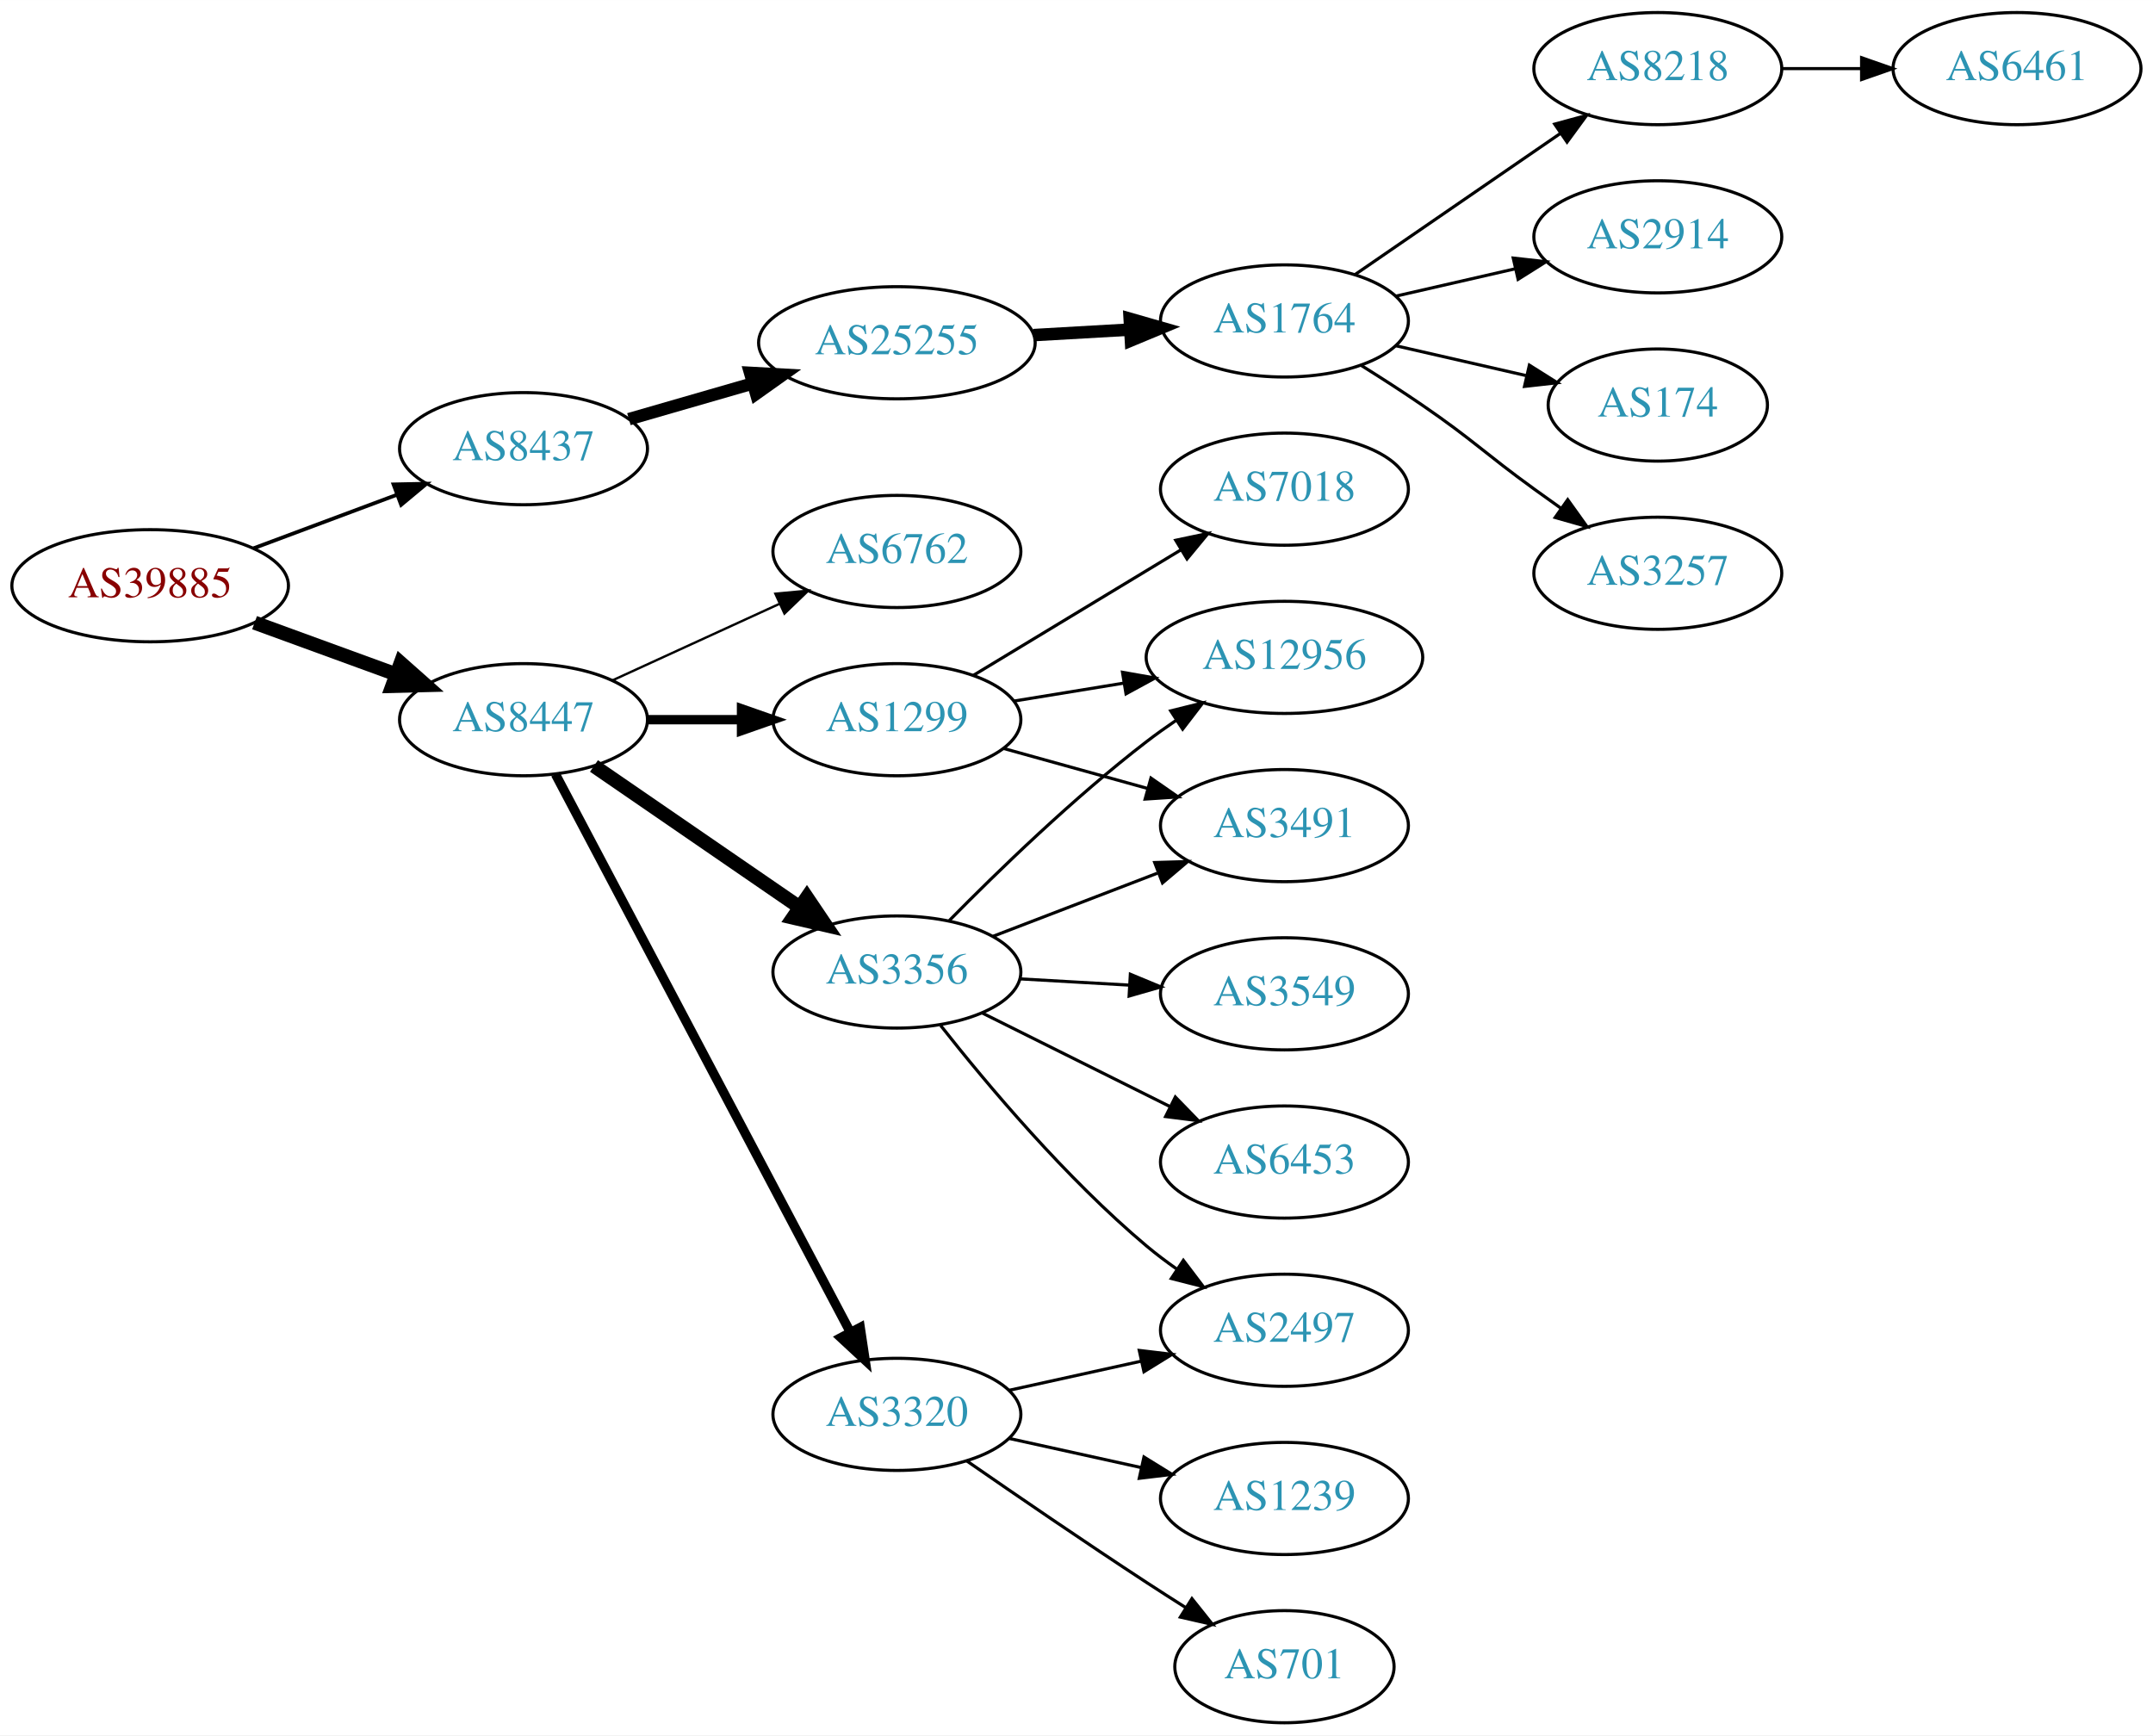
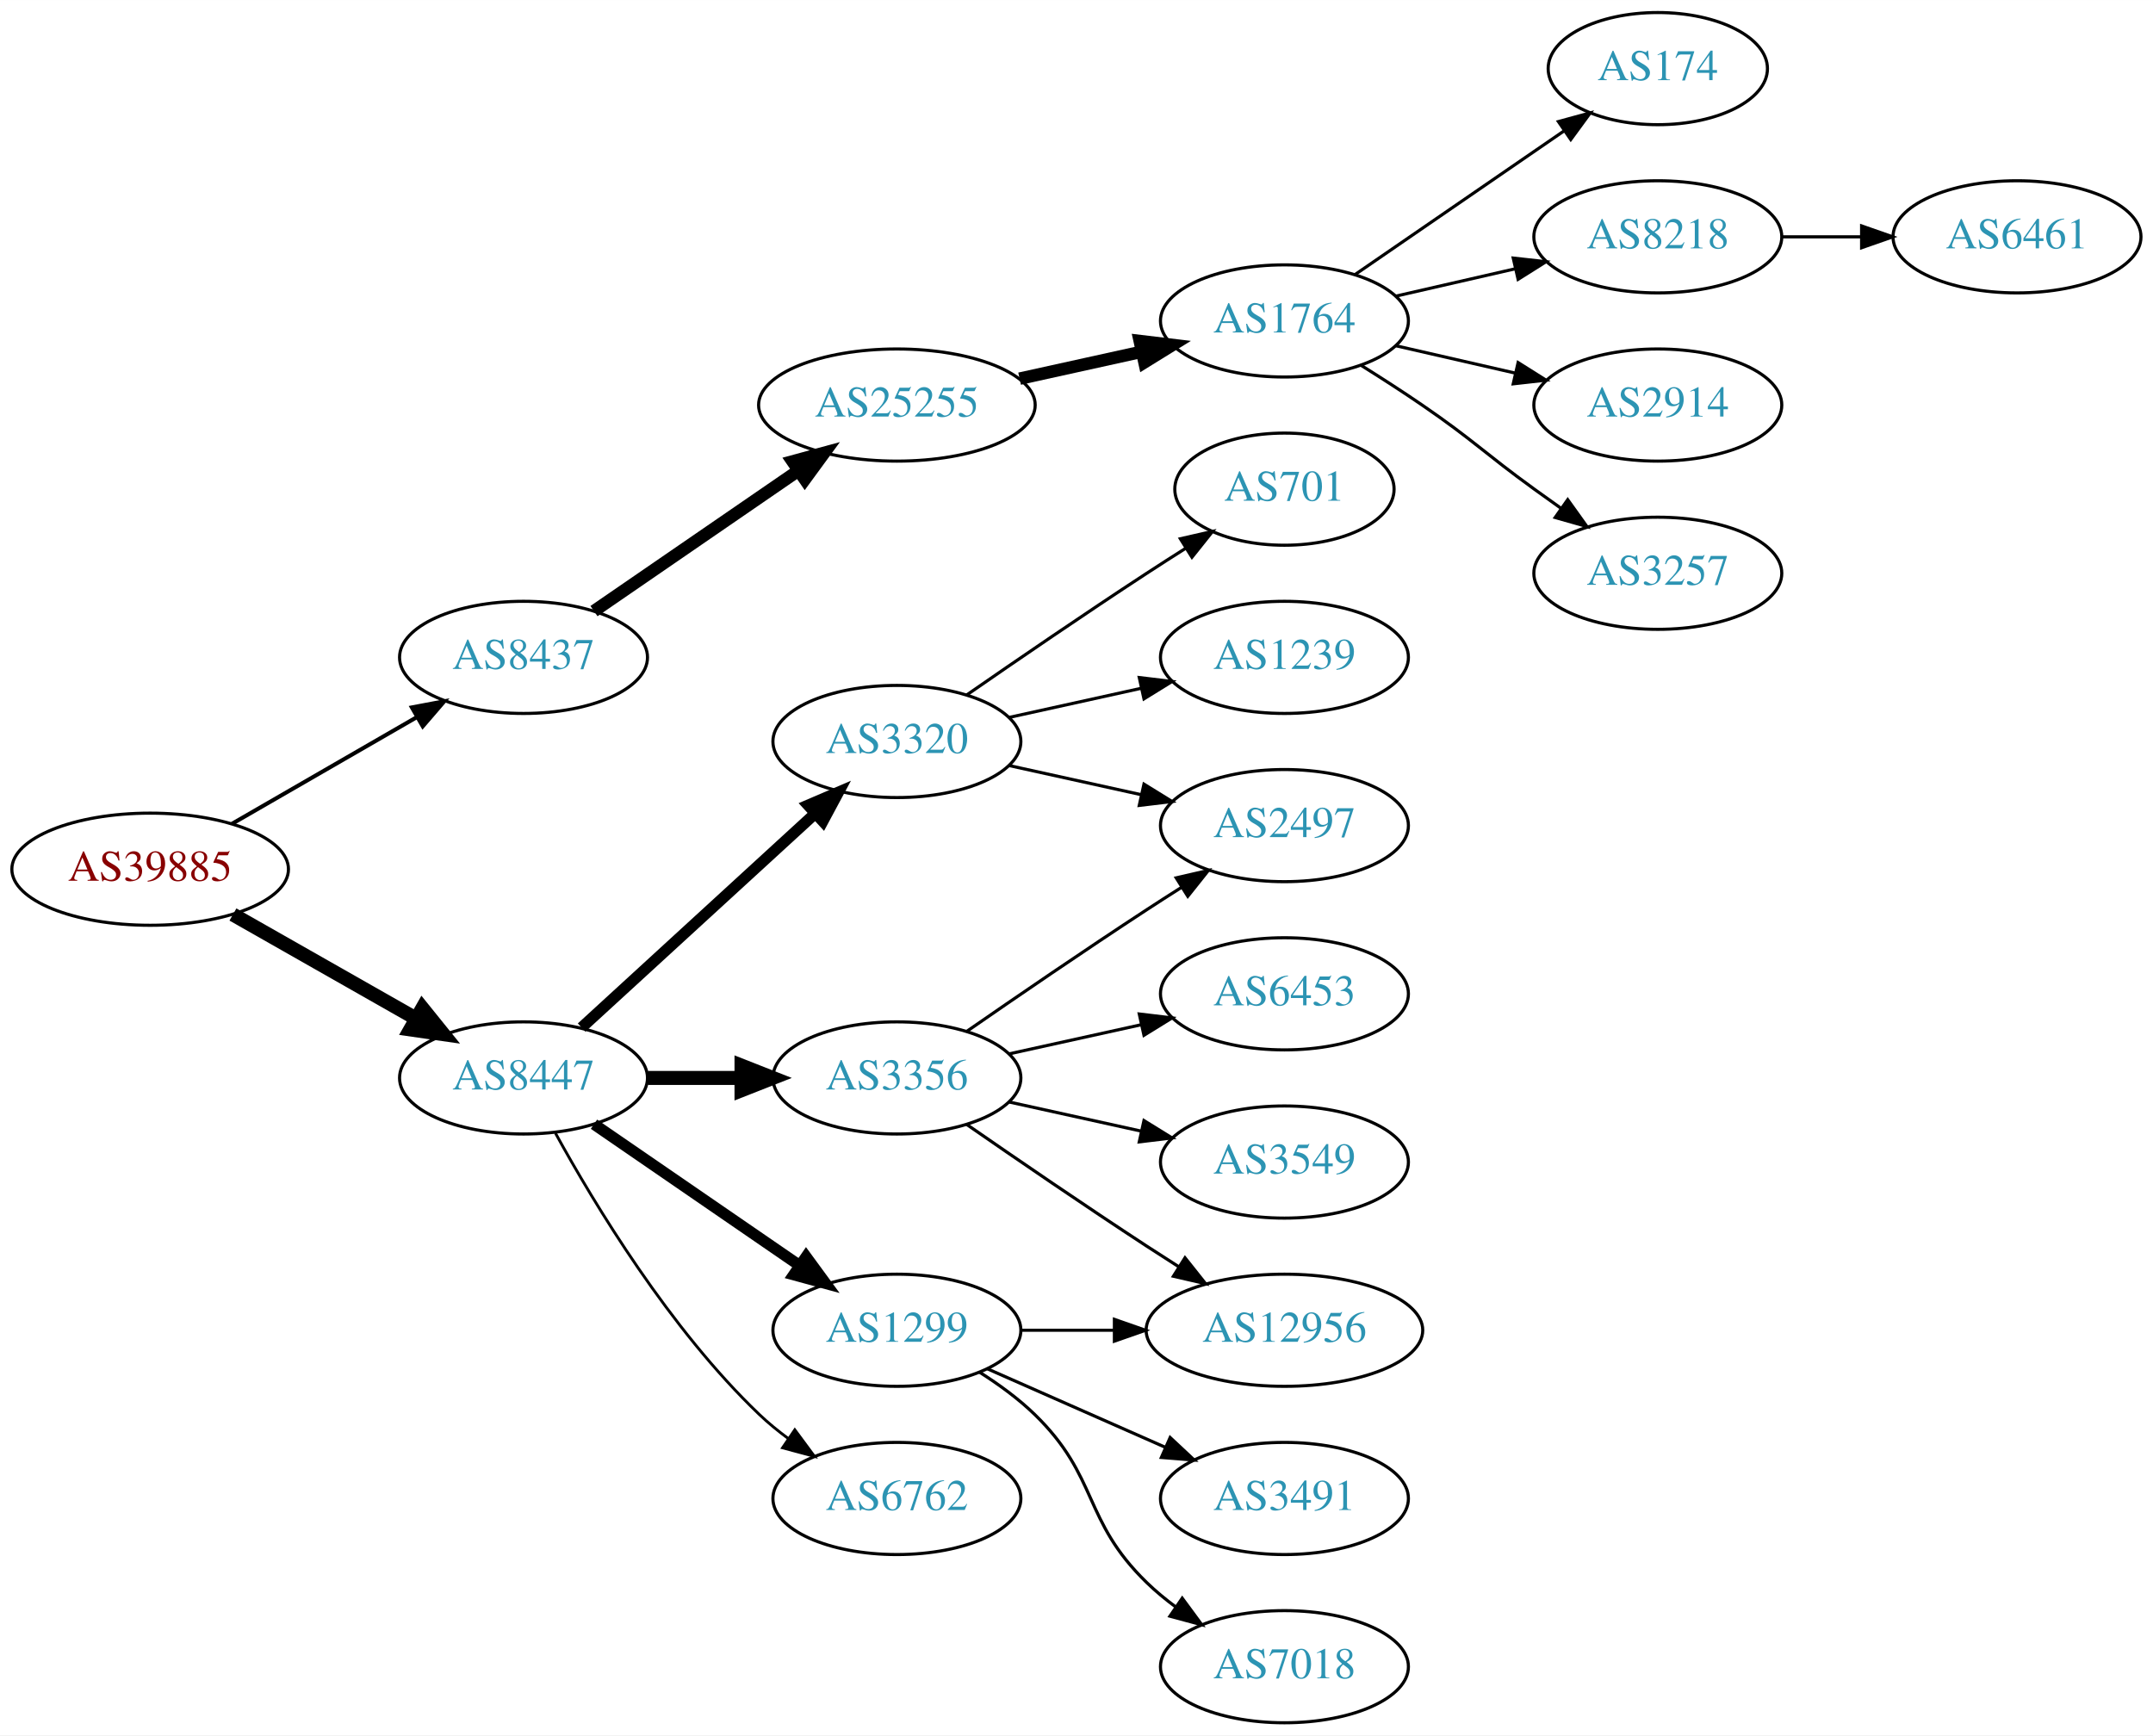
<svg xmlns="http://www.w3.org/2000/svg" xmlns:xlink="http://www.w3.org/1999/xlink" width="691pt" height="557pt" viewBox="0.00 0.00 691.06 557.00">
  <g id="graph0" class="graph" transform="scale(1 1) rotate(0) translate(4 553)">
    <polygon fill="white" stroke="none" points="-4,4 -4,-553 687.055,-553 687.055,4 -4,4" />
    <g id="node1" class="node">
      <g id="a_node1">
        <a xlink:href="/asn/39885" xlink:title="AS39885 ~ PSA Payment Services Austria GmbH [AT]">
-           <ellipse fill="#ffffff" stroke="black" cx="44.196" cy="-365" rx="44.393" ry="18" />
-           <text text-anchor="middle" x="44.196" y="-361.3" font-family="Times,serif" font-size="14.00" fill="#880000">AS39885</text>
+           <ellipse fill="#ffffff" stroke="black" cx="44.196" cy="-274" rx="44.393" ry="18" />
+           <text text-anchor="middle" x="44.196" y="-270.3" font-family="Times,serif" font-size="14.00" fill="#880000">AS39885</text>
        </a>
      </g>
    </g>
    <g id="node2" class="node">
      <g id="a_node2">
        <a xlink:href="/asn/8437" xlink:title="AS8437 ~ Hutchison Drei Austria GmbH [AT]">
-           <ellipse fill="#ffffff" stroke="black" cx="164.039" cy="-409" rx="39.794" ry="18" />
-           <text text-anchor="middle" x="164.039" y="-405.3" font-family="Times,serif" font-size="14.00" fill="#2c94b3">AS8437</text>
+           <ellipse fill="#ffffff" stroke="black" cx="164.039" cy="-342" rx="39.794" ry="18" />
+           <text text-anchor="middle" x="164.039" y="-338.3" font-family="Times,serif" font-size="14.00" fill="#2c94b3">AS8437</text>
        </a>
      </g>
    </g>
    <g id="edge1" class="edge">
-       <path fill="none" stroke="black" stroke-width="1.2" d="M77.397,-377.023C91.596,-382.325 108.421,-388.607 123.384,-394.194" />
-       <polygon fill="black" stroke="black" stroke-width="1.2" points="122.309,-397.528 132.902,-397.747 124.758,-390.971 122.309,-397.528" />
+       <path fill="none" stroke="black" stroke-width="1.286" d="M70.476,-288.588C87.796,-298.582 110.947,-311.941 129.763,-322.799" />
+       <polygon fill="black" stroke="black" stroke-width="1.286" points="128.196,-325.935 138.607,-327.902 131.695,-319.872 128.196,-325.935" />
    </g>
    <g id="node3" class="node">
      <g id="a_node3">
        <a xlink:href="/asn/8447" xlink:title="AS8447 ~ A1 Telekom Austria AG [AT]">
-           <ellipse fill="#ffffff" stroke="black" cx="164.039" cy="-322" rx="39.794" ry="18" />
-           <text text-anchor="middle" x="164.039" y="-318.3" font-family="Times,serif" font-size="14.00" fill="#2c94b3">AS8447</text>
+           <ellipse fill="#ffffff" stroke="black" cx="164.039" cy="-207" rx="39.794" ry="18" />
+           <text text-anchor="middle" x="164.039" y="-203.3" font-family="Times,serif" font-size="14.00" fill="#2c94b3">AS8447</text>
        </a>
      </g>
    </g>
    <g id="edge2" class="edge">
-       <path fill="none" stroke="black" stroke-width="4.5" d="M77.709,-353.136C91.792,-347.997 108.413,-341.933 123.226,-336.527" />
-       <polygon fill="black" stroke="black" stroke-width="4.5" points="124.611,-340.214 132.655,-333.087 121.911,-332.816 124.611,-340.214" />
+       <path fill="none" stroke="black" stroke-width="4.5" d="M70.766,-259.462C87.985,-249.672 110.871,-236.66 129.542,-226.045" />
+       <polygon fill="black" stroke="black" stroke-width="4.5" points="131.579,-229.416 138.326,-221.05 127.687,-222.57 131.579,-229.416" />
    </g>
    <g id="node4" class="node">
      <g id="a_node4">
        <a xlink:href="/asn/25255" xlink:title="AS25255 ~ ==&gt; TELE2 AUSTRIA &lt;== [AT]">
-           <ellipse fill="#ffffff" stroke="black" cx="283.881" cy="-443" rx="44.393" ry="18" />
-           <text text-anchor="middle" x="283.881" y="-439.3" font-family="Times,serif" font-size="14.00" fill="#2c94b3">AS25255</text>
+           <ellipse fill="#ffffff" stroke="black" cx="283.881" cy="-423" rx="44.393" ry="18" />
+           <text text-anchor="middle" x="283.881" y="-419.3" font-family="Times,serif" font-size="14.00" fill="#2c94b3">AS25255</text>
        </a>
      </g>
    </g>
    <g id="edge3" class="edge">
-       <path fill="none" stroke="black" stroke-width="4" d="M197.864,-418.471C210.129,-422.01 224.285,-426.094 237.483,-429.902" />
-       <polygon fill="black" stroke="black" stroke-width="4" points="236.764,-433.337 247.342,-432.746 238.704,-426.611 236.764,-433.337" />
+       <path fill="none" stroke="black" stroke-width="4" d="M186.653,-356.857C205.025,-369.485 231.618,-387.764 252.195,-401.907" />
+       <polygon fill="black" stroke="black" stroke-width="4" points="250.38,-404.907 260.603,-407.687 254.345,-399.138 250.38,-404.907" />
    </g>
    <g id="node11" class="node">
      <g id="a_node11">
        <a xlink:href="/asn/3356" xlink:title="AS3356 ~ Level 3 Parent, LLC [US]">
-           <ellipse fill="#ffffff" stroke="black" cx="283.881" cy="-241" rx="39.794" ry="18" />
-           <text text-anchor="middle" x="283.881" y="-237.3" font-family="Times,serif" font-size="14.00" fill="#2c94b3">AS3356</text>
+           <ellipse fill="#ffffff" stroke="black" cx="283.881" cy="-207" rx="39.794" ry="18" />
+           <text text-anchor="middle" x="283.881" y="-203.3" font-family="Times,serif" font-size="14.00" fill="#2c94b3">AS3356</text>
        </a>
      </g>
    </g>
    <g id="edge10" class="edge">
-       <path fill="none" stroke="black" stroke-width="4.5" d="M186.653,-307.143C205.141,-294.435 231.955,-276.005 252.585,-261.825" />
-       <polygon fill="black" stroke="black" stroke-width="4.5" points="254.994,-264.946 261.005,-256.037 250.534,-258.456 254.994,-264.946" />
+       <path fill="none" stroke="black" stroke-width="4.5" d="M203.951,-207C213.505,-207 223.854,-207 233.817,-207" />
+       <polygon fill="black" stroke="black" stroke-width="4.5" points="234.009,-210.938 244.009,-207 234.009,-203.063 234.009,-210.938" />
    </g>
    <g id="node12" class="node">
      <g id="a_node12">
        <a xlink:href="/asn/3320" xlink:title="AS3320 ~ DTAG [DE]">
-           <ellipse fill="#ffffff" stroke="black" cx="283.881" cy="-99" rx="39.794" ry="18" />
-           <text text-anchor="middle" x="283.881" y="-95.3" font-family="Times,serif" font-size="14.00" fill="#2c94b3">AS3320</text>
+           <ellipse fill="#ffffff" stroke="black" cx="283.881" cy="-315" rx="39.794" ry="18" />
+           <text text-anchor="middle" x="283.881" y="-311.3" font-family="Times,serif" font-size="14.00" fill="#2c94b3">AS3320</text>
        </a>
      </g>
    </g>
    <g id="edge11" class="edge">
-       <path fill="none" stroke="black" stroke-width="3" d="M174.286,-304.502C194.852,-265.583 244.484,-171.661 268.875,-125.504" />
-       <polygon fill="black" stroke="black" stroke-width="3" points="272.1,-126.894 273.677,-116.417 265.911,-123.623 272.1,-126.894" />
+       <path fill="none" stroke="black" stroke-width="3.6" d="M182.681,-223.169C202.554,-241.382 235.016,-271.133 257.585,-291.817" />
+       <polygon fill="black" stroke="black" stroke-width="3.6" points="255.381,-294.545 265.118,-298.721 260.111,-289.384 255.381,-294.545" />
    </g>
    <g id="node13" class="node">
      <g id="a_node13">
        <a xlink:href="/asn/1299" xlink:title="AS1299 ~ Telia Carrier [EU]">
-           <ellipse fill="#ffffff" stroke="black" cx="283.881" cy="-322" rx="39.794" ry="18" />
-           <text text-anchor="middle" x="283.881" y="-318.3" font-family="Times,serif" font-size="14.00" fill="#2c94b3">AS1299</text>
+           <ellipse fill="#ffffff" stroke="black" cx="283.881" cy="-126" rx="39.794" ry="18" />
+           <text text-anchor="middle" x="283.881" y="-122.3" font-family="Times,serif" font-size="14.00" fill="#2c94b3">AS1299</text>
        </a>
      </g>
    </g>
    <g id="edge12" class="edge">
-       <path fill="none" stroke="black" stroke-width="3" d="M203.951,-322C213.505,-322 223.854,-322 233.817,-322" />
-       <polygon fill="black" stroke="black" stroke-width="3" points="234.009,-325.5 244.009,-322 234.009,-318.5 234.009,-325.5" />
+       <path fill="none" stroke="black" stroke-width="3.6" d="M186.653,-192.143C205.141,-179.435 231.955,-161.005 252.585,-146.825" />
+       <polygon fill="black" stroke="black" stroke-width="3.6" points="254.747,-149.586 261.005,-141.037 250.781,-143.817 254.747,-149.586" />
    </g>
    <g id="node14" class="node">
      <g id="a_node14">
        <a xlink:href="/asn/6762" xlink:title="AS6762 ~ TELECOM ITALIA SPARKLE S.p.A. [IT]">
-           <ellipse fill="#ffffff" stroke="black" cx="283.881" cy="-376" rx="39.794" ry="18" />
-           <text text-anchor="middle" x="283.881" y="-372.3" font-family="Times,serif" font-size="14.00" fill="#2c94b3">AS6762</text>
+           <ellipse fill="#ffffff" stroke="black" cx="283.881" cy="-72" rx="39.794" ry="18" />
+           <text text-anchor="middle" x="283.881" y="-68.3" font-family="Times,serif" font-size="14.00" fill="#2c94b3">AS6762</text>
        </a>
      </g>
    </g>
    <g id="edge13" class="edge">
-       <path fill="none" stroke="black" stroke-width="0.75" d="M192.667,-334.661C208.624,-341.973 228.895,-351.261 246.178,-359.181" />
-       <polygon fill="black" stroke="black" stroke-width="0.75" points="244.876,-362.435 255.425,-363.419 247.793,-356.071 244.876,-362.435" />
+       <path fill="none" stroke="black" stroke-width="0.9" d="M174.28,-189.287C186.825,-166.439 211.002,-126.389 239.685,-99 242.553,-96.261 245.742,-93.653 249.051,-91.215" />
+       <polygon fill="black" stroke="black" stroke-width="0.9" points="251.114,-94.044 257.411,-85.523 247.175,-88.258 251.114,-94.044" />
    </g>
    <g id="node5" class="node">
      <g id="a_node5">
        <a xlink:href="/asn/1764" xlink:title="AS1764 ~ NEXTLAYER-AS [AT]">
          <ellipse fill="#ffffff" stroke="black" cx="408.273" cy="-450" rx="39.794" ry="18" />
          <text text-anchor="middle" x="408.273" y="-446.3" font-family="Times,serif" font-size="14.00" fill="#2c94b3">AS1764</text>
        </a>
      </g>
    </g>
    <g id="edge4" class="edge">
-       <path fill="none" stroke="black" stroke-width="4" d="M327.688,-445.448C337.718,-446.022 348.474,-446.637 358.735,-447.224" />
-       <polygon fill="black" stroke="black" stroke-width="4" points="358.6,-450.722 368.784,-447.799 359,-443.733 358.6,-450.722" />
+       <path fill="none" stroke="black" stroke-width="4" d="M323.271,-431.469C335.662,-434.202 349.509,-437.257 362.329,-440.085" />
+       <polygon fill="black" stroke="black" stroke-width="4" points="361.825,-443.558 372.344,-442.295 363.333,-436.722 361.825,-443.558" />
    </g>
    <g id="node6" class="node">
      <g id="a_node6">
-         <a xlink:href="/asn/8218" xlink:title="AS8218 ~ legacy Neotelecoms [FR]">
-           <ellipse fill="#ffffff" stroke="black" cx="528.116" cy="-531" rx="39.794" ry="18" />
-           <text text-anchor="middle" x="528.116" y="-527.3" font-family="Times,serif" font-size="14.00" fill="#2c94b3">AS8218</text>
+         <a xlink:href="/asn/174" xlink:title="AS174 ~ Cogent Communications [US]">
+           <ellipse fill="#ffffff" stroke="black" cx="528.116" cy="-531" rx="35.194" ry="18" />
+           <text text-anchor="middle" x="528.116" y="-527.3" font-family="Times,serif" font-size="14.00" fill="#2c94b3">AS174</text>
        </a>
      </g>
    </g>
    <g id="edge5" class="edge">
-       <path fill="none" stroke="black" d="M430.887,-464.857C449.376,-477.565 476.19,-495.995 496.819,-510.175" />
-       <polygon fill="black" stroke="black" points="495.016,-513.183 505.24,-515.963 498.981,-507.414 495.016,-513.183" />
+       <path fill="none" stroke="black" d="M430.887,-464.857C449.725,-477.805 477.205,-496.693 497.98,-510.973" />
+       <polygon fill="black" stroke="black" points="496.206,-514.001 506.429,-516.781 500.171,-508.232 496.206,-514.001" />
    </g>
    <g id="node7" class="node">
      <g id="a_node7">
-         <a xlink:href="/asn/2914" xlink:title="AS2914 ~ NTT America, Inc. [US]">
+         <a xlink:href="/asn/8218" xlink:title="AS8218 ~ legacy Neotelecoms [FR]">
          <ellipse fill="#ffffff" stroke="black" cx="528.116" cy="-477" rx="39.794" ry="18" />
-           <text text-anchor="middle" x="528.116" y="-473.3" font-family="Times,serif" font-size="14.00" fill="#2c94b3">AS2914</text>
+           <text text-anchor="middle" x="528.116" y="-473.3" font-family="Times,serif" font-size="14.00" fill="#2c94b3">AS8218</text>
        </a>
      </g>
    </g>
    <g id="edge6" class="edge">
      <path fill="none" stroke="black" d="M443.993,-457.955C455.993,-460.704 469.613,-463.825 482.306,-466.733" />
      <polygon fill="black" stroke="black" points="481.708,-470.187 492.238,-469.009 483.272,-463.364 481.708,-470.187" />
    </g>
    <g id="node8" class="node">
      <g id="a_node8">
-         <a xlink:href="/asn/174" xlink:title="AS174 ~ Cogent Communications [US]">
-           <ellipse fill="#ffffff" stroke="black" cx="528.116" cy="-423" rx="35.194" ry="18" />
-           <text text-anchor="middle" x="528.116" y="-419.3" font-family="Times,serif" font-size="14.00" fill="#2c94b3">AS174</text>
+         <a xlink:href="/asn/2914" xlink:title="AS2914 ~ NTT America, Inc. [US]">
+           <ellipse fill="#ffffff" stroke="black" cx="528.116" cy="-423" rx="39.794" ry="18" />
+           <text text-anchor="middle" x="528.116" y="-419.3" font-family="Times,serif" font-size="14.00" fill="#2c94b3">AS2914</text>
        </a>
      </g>
    </g>
    <g id="edge7" class="edge">
-       <path fill="none" stroke="black" d="M443.993,-442.045C457.085,-439.045 472.107,-435.604 485.748,-432.478" />
-       <polygon fill="black" stroke="black" points="486.89,-435.807 495.855,-430.162 485.326,-428.984 486.89,-435.807" />
+       <path fill="none" stroke="black" d="M443.993,-442.045C455.993,-439.296 469.613,-436.175 482.306,-433.267" />
+       <polygon fill="black" stroke="black" points="483.272,-436.636 492.238,-430.991 481.708,-429.813 483.272,-436.636" />
    </g>
    <g id="node9" class="node">
      <g id="a_node9">
        <a xlink:href="/asn/3257" xlink:title="AS3257 ~ GTT [DE]">
          <ellipse fill="#ffffff" stroke="black" cx="528.116" cy="-369" rx="39.794" ry="18" />
          <text text-anchor="middle" x="528.116" y="-365.3" font-family="Times,serif" font-size="14.00" fill="#2c94b3">AS3257</text>
        </a>
      </g>
    </g>
    <g id="edge8" class="edge">
      <path fill="none" stroke="black" d="M432.822,-435.784C439.264,-431.76 446.197,-427.301 452.469,-423 468.964,-411.689 472.27,-407.729 488.469,-396 491.272,-393.971 494.204,-391.875 497.145,-389.79" />
      <polygon fill="black" stroke="black" points="499.196,-392.627 505.359,-384.009 495.167,-386.903 499.196,-392.627" />
    </g>
    <g id="node10" class="node">
      <g id="a_node10">
        <a xlink:href="/asn/6461" xlink:title="AS6461 ~ Zayo Bandwidth [US]">
-           <ellipse fill="#ffffff" stroke="black" cx="643.409" cy="-531" rx="39.794" ry="18" />
-           <text text-anchor="middle" x="643.409" y="-527.3" font-family="Times,serif" font-size="14.00" fill="#2c94b3">AS6461</text>
+           <ellipse fill="#ffffff" stroke="black" cx="643.409" cy="-477" rx="39.794" ry="18" />
+           <text text-anchor="middle" x="643.409" y="-473.3" font-family="Times,serif" font-size="14.00" fill="#2c94b3">AS6461</text>
        </a>
      </g>
    </g>
    <g id="edge9" class="edge">
-       <path fill="none" stroke="black" d="M567.788,-531C575.991,-531 584.755,-531 593.287,-531" />
-       <polygon fill="black" stroke="black" points="593.526,-534.5 603.526,-531 593.526,-527.5 593.526,-534.5" />
+       <path fill="none" stroke="black" d="M567.788,-477C575.991,-477 584.755,-477 593.287,-477" />
+       <polygon fill="black" stroke="black" points="593.526,-480.5 603.526,-477 593.526,-473.5 593.526,-480.5" />
    </g>
    <g id="node15" class="node">
      <g id="a_node15">
-         <a xlink:href="/asn/6453" xlink:title="AS6453 ~ TATA COMMUNICATIONS (AMERICA) INC [US]">
-           <ellipse fill="#ffffff" stroke="black" cx="408.273" cy="-180" rx="39.794" ry="18" />
-           <text text-anchor="middle" x="408.273" y="-176.3" font-family="Times,serif" font-size="14.00" fill="#2c94b3">AS6453</text>
+         <a xlink:href="/asn/2497" xlink:title="AS2497 ~ Internet Initiative Japan Inc. [JP]">
+           <ellipse fill="#ffffff" stroke="black" cx="408.273" cy="-288" rx="39.794" ry="18" />
+           <text text-anchor="middle" x="408.273" y="-284.3" font-family="Times,serif" font-size="14.00" fill="#2c94b3">AS2497</text>
        </a>
      </g>
    </g>
    <g id="edge14" class="edge">
-       <path fill="none" stroke="black" d="M311.137,-227.914C328.763,-219.129 352.205,-207.446 371.527,-197.816" />
-       <polygon fill="black" stroke="black" points="373.25,-200.868 380.638,-193.275 370.127,-194.603 373.25,-200.868" />
+       <path fill="none" stroke="black" d="M306.238,-221.901C322.089,-232.877 344.292,-248.079 364.077,-261 367.659,-263.339 371.43,-265.759 375.19,-268.144" />
+       <polygon fill="black" stroke="black" points="373.523,-271.231 383.851,-273.596 377.252,-265.307 373.523,-271.231" />
    </g>
    <g id="node16" class="node">
      <g id="a_node16">
-         <a xlink:href="/asn/3491" xlink:title="AS3491 ~ PCCW Global, Inc. [US]">
-           <ellipse fill="#ffffff" stroke="black" cx="408.273" cy="-288" rx="39.794" ry="18" />
-           <text text-anchor="middle" x="408.273" y="-284.3" font-family="Times,serif" font-size="14.00" fill="#2c94b3">AS3491</text>
+         <a xlink:href="/asn/6453" xlink:title="AS6453 ~ TATA COMMUNICATIONS (AMERICA) INC [US]">
+           <ellipse fill="#ffffff" stroke="black" cx="408.273" cy="-234" rx="39.794" ry="18" />
+           <text text-anchor="middle" x="408.273" y="-230.3" font-family="Times,serif" font-size="14.00" fill="#2c94b3">AS6453</text>
        </a>
      </g>
    </g>
    <g id="edge15" class="edge">
-       <path fill="none" stroke="black" d="M314.822,-252.497C330.676,-258.586 350.357,-266.143 367.48,-272.719" />
-       <polygon fill="black" stroke="black" points="366.628,-276.141 377.218,-276.458 369.137,-269.606 366.628,-276.141" />
+       <path fill="none" stroke="black" d="M319.954,-214.737C333.141,-217.646 348.321,-220.995 362.287,-224.076" />
+       <polygon fill="black" stroke="black" points="361.676,-227.525 372.196,-226.262 363.184,-220.69 361.676,-227.525" />
    </g>
    <g id="node17" class="node">
      <g id="a_node17">
        <a xlink:href="/asn/12956" xlink:title="AS12956 ~ TELXIUS [ES]">
-           <ellipse fill="#ffffff" stroke="black" cx="408.273" cy="-342" rx="44.393" ry="18" />
-           <text text-anchor="middle" x="408.273" y="-338.3" font-family="Times,serif" font-size="14.00" fill="#2c94b3">AS12956</text>
+           <ellipse fill="#ffffff" stroke="black" cx="408.273" cy="-126" rx="44.393" ry="18" />
+           <text text-anchor="middle" x="408.273" y="-122.3" font-family="Times,serif" font-size="14.00" fill="#2c94b3">AS12956</text>
        </a>
      </g>
    </g>
    <g id="edge16" class="edge">
-       <path fill="none" stroke="black" d="M300.741,-257.566C316.17,-273.247 340.649,-297.002 364.077,-315 367.058,-317.29 370.239,-319.563 373.473,-321.763" />
-       <polygon fill="black" stroke="black" points="371.767,-324.829 382.051,-327.374 375.598,-318.971 371.767,-324.829" />
+       <path fill="none" stroke="black" d="M306.238,-192.099C322.089,-181.123 344.292,-165.921 364.077,-153 367.398,-150.831 370.88,-148.594 374.367,-146.379" />
+       <polygon fill="black" stroke="black" points="376.356,-149.262 382.949,-140.968 372.623,-143.34 376.356,-149.262" />
    </g>
    <g id="node18" class="node">
      <g id="a_node18">
-         <a xlink:href="/asn/2497" xlink:title="AS2497 ~ Internet Initiative Japan Inc. [JP]">
-           <ellipse fill="#ffffff" stroke="black" cx="408.273" cy="-126" rx="39.794" ry="18" />
-           <text text-anchor="middle" x="408.273" y="-122.3" font-family="Times,serif" font-size="14.00" fill="#2c94b3">AS2497</text>
+         <a xlink:href="/asn/3549" xlink:title="AS3549 ~ Level 3 Parent, LLC [US]">
+           <ellipse fill="#ffffff" stroke="black" cx="408.273" cy="-180" rx="39.794" ry="18" />
+           <text text-anchor="middle" x="408.273" y="-176.3" font-family="Times,serif" font-size="14.00" fill="#2c94b3">AS3549</text>
        </a>
      </g>
    </g>
    <g id="edge17" class="edge">
-       <path fill="none" stroke="black" d="M297.941,-223.812C312.711,-205.058 338.102,-174.804 364.077,-153 367.115,-150.45 370.414,-147.965 373.789,-145.601" />
-       <polygon fill="black" stroke="black" points="375.832,-148.446 382.232,-140.002 371.963,-142.612 375.832,-148.446" />
+       <path fill="none" stroke="black" d="M319.954,-199.263C333.141,-196.354 348.321,-193.005 362.287,-189.924" />
+       <polygon fill="black" stroke="black" points="363.184,-193.31 372.196,-187.738 361.676,-186.475 363.184,-193.31" />
+     </g>
+     <g id="edge19" class="edge">
+       <path fill="none" stroke="black" d="M319.954,-307.263C333.141,-304.354 348.321,-301.005 362.287,-297.924" />
+       <polygon fill="black" stroke="black" points="363.184,-301.31 372.196,-295.738 361.676,-294.475 363.184,-301.31" />
    </g>
    <g id="node19" class="node">
      <g id="a_node19">
-         <a xlink:href="/asn/3549" xlink:title="AS3549 ~ Level 3 Parent, LLC [US]">
-           <ellipse fill="#ffffff" stroke="black" cx="408.273" cy="-234" rx="39.794" ry="18" />
-           <text text-anchor="middle" x="408.273" y="-230.3" font-family="Times,serif" font-size="14.00" fill="#2c94b3">AS3549</text>
+         <a xlink:href="/asn/701" xlink:title="AS701 ~ UUNET [US]">
+           <ellipse fill="#ffffff" stroke="black" cx="408.273" cy="-396" rx="35.194" ry="18" />
+           <text text-anchor="middle" x="408.273" y="-392.3" font-family="Times,serif" font-size="14.00" fill="#2c94b3">AS701</text>
        </a>
      </g>
    </g>
    <g id="edge18" class="edge">
-       <path fill="none" stroke="black" d="M323.271,-238.804C334.441,-238.166 346.793,-237.459 358.511,-236.789" />
-       <polygon fill="black" stroke="black" points="358.815,-240.277 368.599,-236.212 358.415,-233.289 358.815,-240.277" />
-     </g>
-     <g id="edge21" class="edge">
-       <path fill="none" stroke="black" d="M319.954,-106.737C333.141,-109.646 348.321,-112.995 362.287,-116.076" />
-       <polygon fill="black" stroke="black" points="361.676,-119.525 372.196,-118.262 363.184,-112.69 361.676,-119.525" />
+       <path fill="none" stroke="black" d="M306.238,-329.901C322.089,-340.877 344.292,-356.079 364.077,-369 368.122,-371.642 372.407,-374.385 376.647,-377.067" />
+       <polygon fill="black" stroke="black" points="374.861,-380.079 385.191,-382.432 378.584,-374.15 374.861,-380.079" />
    </g>
    <g id="node20" class="node">
      <g id="a_node20">
-         <a xlink:href="/asn/701" xlink:title="AS701 ~ UUNET [US]">
-           <ellipse fill="#ffffff" stroke="black" cx="408.273" cy="-18" rx="35.194" ry="18" />
-           <text text-anchor="middle" x="408.273" y="-14.3" font-family="Times,serif" font-size="14.00" fill="#2c94b3">AS701</text>
-         </a>
-       </g>
-     </g>
-     <g id="edge19" class="edge">
-       <path fill="none" stroke="black" d="M306.238,-84.099C322.089,-73.123 344.292,-57.921 364.077,-45 368.122,-42.358 372.407,-39.615 376.647,-36.933" />
-       <polygon fill="black" stroke="black" points="378.584,-39.85 385.191,-31.568 374.861,-33.922 378.584,-39.85" />
+         <a xlink:href="/asn/1239" xlink:title="AS1239 ~ Sprint [US]">
+           <ellipse fill="#ffffff" stroke="black" cx="408.273" cy="-342" rx="39.794" ry="18" />
+           <text text-anchor="middle" x="408.273" y="-338.3" font-family="Times,serif" font-size="14.00" fill="#2c94b3">AS1239</text>
+         </a>
+       </g>
+     </g>
+     <g id="edge20" class="edge">
+       <path fill="none" stroke="black" d="M319.954,-322.737C333.141,-325.646 348.321,-328.995 362.287,-332.076" />
+       <polygon fill="black" stroke="black" points="361.676,-335.525 372.196,-334.262 363.184,-328.69 361.676,-335.525" />
+     </g>
+     <g id="edge22" class="edge">
+       <path fill="none" stroke="black" d="M323.607,-126C333.067,-126 343.359,-126 353.385,-126" />
+       <polygon fill="black" stroke="black" points="353.692,-129.5 363.692,-126 353.692,-122.5 353.692,-129.5" />
    </g>
    <g id="node21" class="node">
      <g id="a_node21">
-         <a xlink:href="/asn/1239" xlink:title="AS1239 ~ Sprint [US]">
+         <a xlink:href="/asn/3491" xlink:title="AS3491 ~ PCCW Global, Inc. [US]">
          <ellipse fill="#ffffff" stroke="black" cx="408.273" cy="-72" rx="39.794" ry="18" />
-           <text text-anchor="middle" x="408.273" y="-68.3" font-family="Times,serif" font-size="14.00" fill="#2c94b3">AS1239</text>
-         </a>
-       </g>
-     </g>
-     <g id="edge20" class="edge">
-       <path fill="none" stroke="black" d="M319.954,-91.263C333.141,-88.354 348.321,-85.005 362.287,-81.924" />
-       <polygon fill="black" stroke="black" points="363.184,-85.31 372.196,-79.738 361.676,-78.475 363.184,-85.31" />
-     </g>
-     <g id="edge22" class="edge">
-       <path fill="none" stroke="black" d="M318.002,-312.799C332.288,-308.83 349.181,-304.138 364.406,-299.908" />
-       <polygon fill="black" stroke="black" points="365.428,-303.257 374.126,-297.208 363.554,-296.513 365.428,-303.257" />
-     </g>
-     <g id="edge24" class="edge">
-       <path fill="none" stroke="black" d="M321.603,-328.001C332.604,-329.798 344.868,-331.802 356.6,-333.72" />
-       <polygon fill="black" stroke="black" points="356.295,-337.216 366.728,-335.375 357.424,-330.308 356.295,-337.216" />
+           <text text-anchor="middle" x="408.273" y="-68.3" font-family="Times,serif" font-size="14.00" fill="#2c94b3">AS3491</text>
+         </a>
+       </g>
+     </g>
+     <g id="edge21" class="edge">
+       <path fill="none" stroke="black" d="M312.96,-113.611C329.908,-106.134 351.706,-96.517 370.075,-88.412" />
+       <polygon fill="black" stroke="black" points="371.589,-91.57 379.325,-84.331 368.763,-85.165 371.589,-91.57" />
    </g>
    <g id="node22" class="node">
      <g id="a_node22">
        <a xlink:href="/asn/7018" xlink:title="AS7018 ~ AT&amp;T Services, Inc. [US]">
-           <ellipse fill="#ffffff" stroke="black" cx="408.273" cy="-396" rx="39.794" ry="18" />
-           <text text-anchor="middle" x="408.273" y="-392.3" font-family="Times,serif" font-size="14.00" fill="#2c94b3">AS7018</text>
+           <ellipse fill="#ffffff" stroke="black" cx="408.273" cy="-18" rx="39.794" ry="18" />
+           <text text-anchor="middle" x="408.273" y="-14.3" font-family="Times,serif" font-size="14.00" fill="#2c94b3">AS7018</text>
        </a>
      </g>
    </g>
    <g id="edge23" class="edge">
-       <path fill="none" stroke="black" d="M308.48,-336.268C327.443,-347.734 354.272,-363.954 375.186,-376.6" />
-       <polygon fill="black" stroke="black" points="373.379,-379.597 383.747,-381.776 377.001,-373.607 373.379,-379.597" />
+       <path fill="none" stroke="black" d="M310.41,-112.538C316.573,-108.638 322.875,-104.052 328.077,-99 348.771,-78.906 343.384,-65.094 364.077,-45 366.922,-42.237 370.096,-39.614 373.396,-37.166" />
+       <polygon fill="black" stroke="black" points="375.462,-39.993 381.744,-31.462 371.513,-34.214 375.462,-39.993" />
    </g>
  </g>
</svg>
